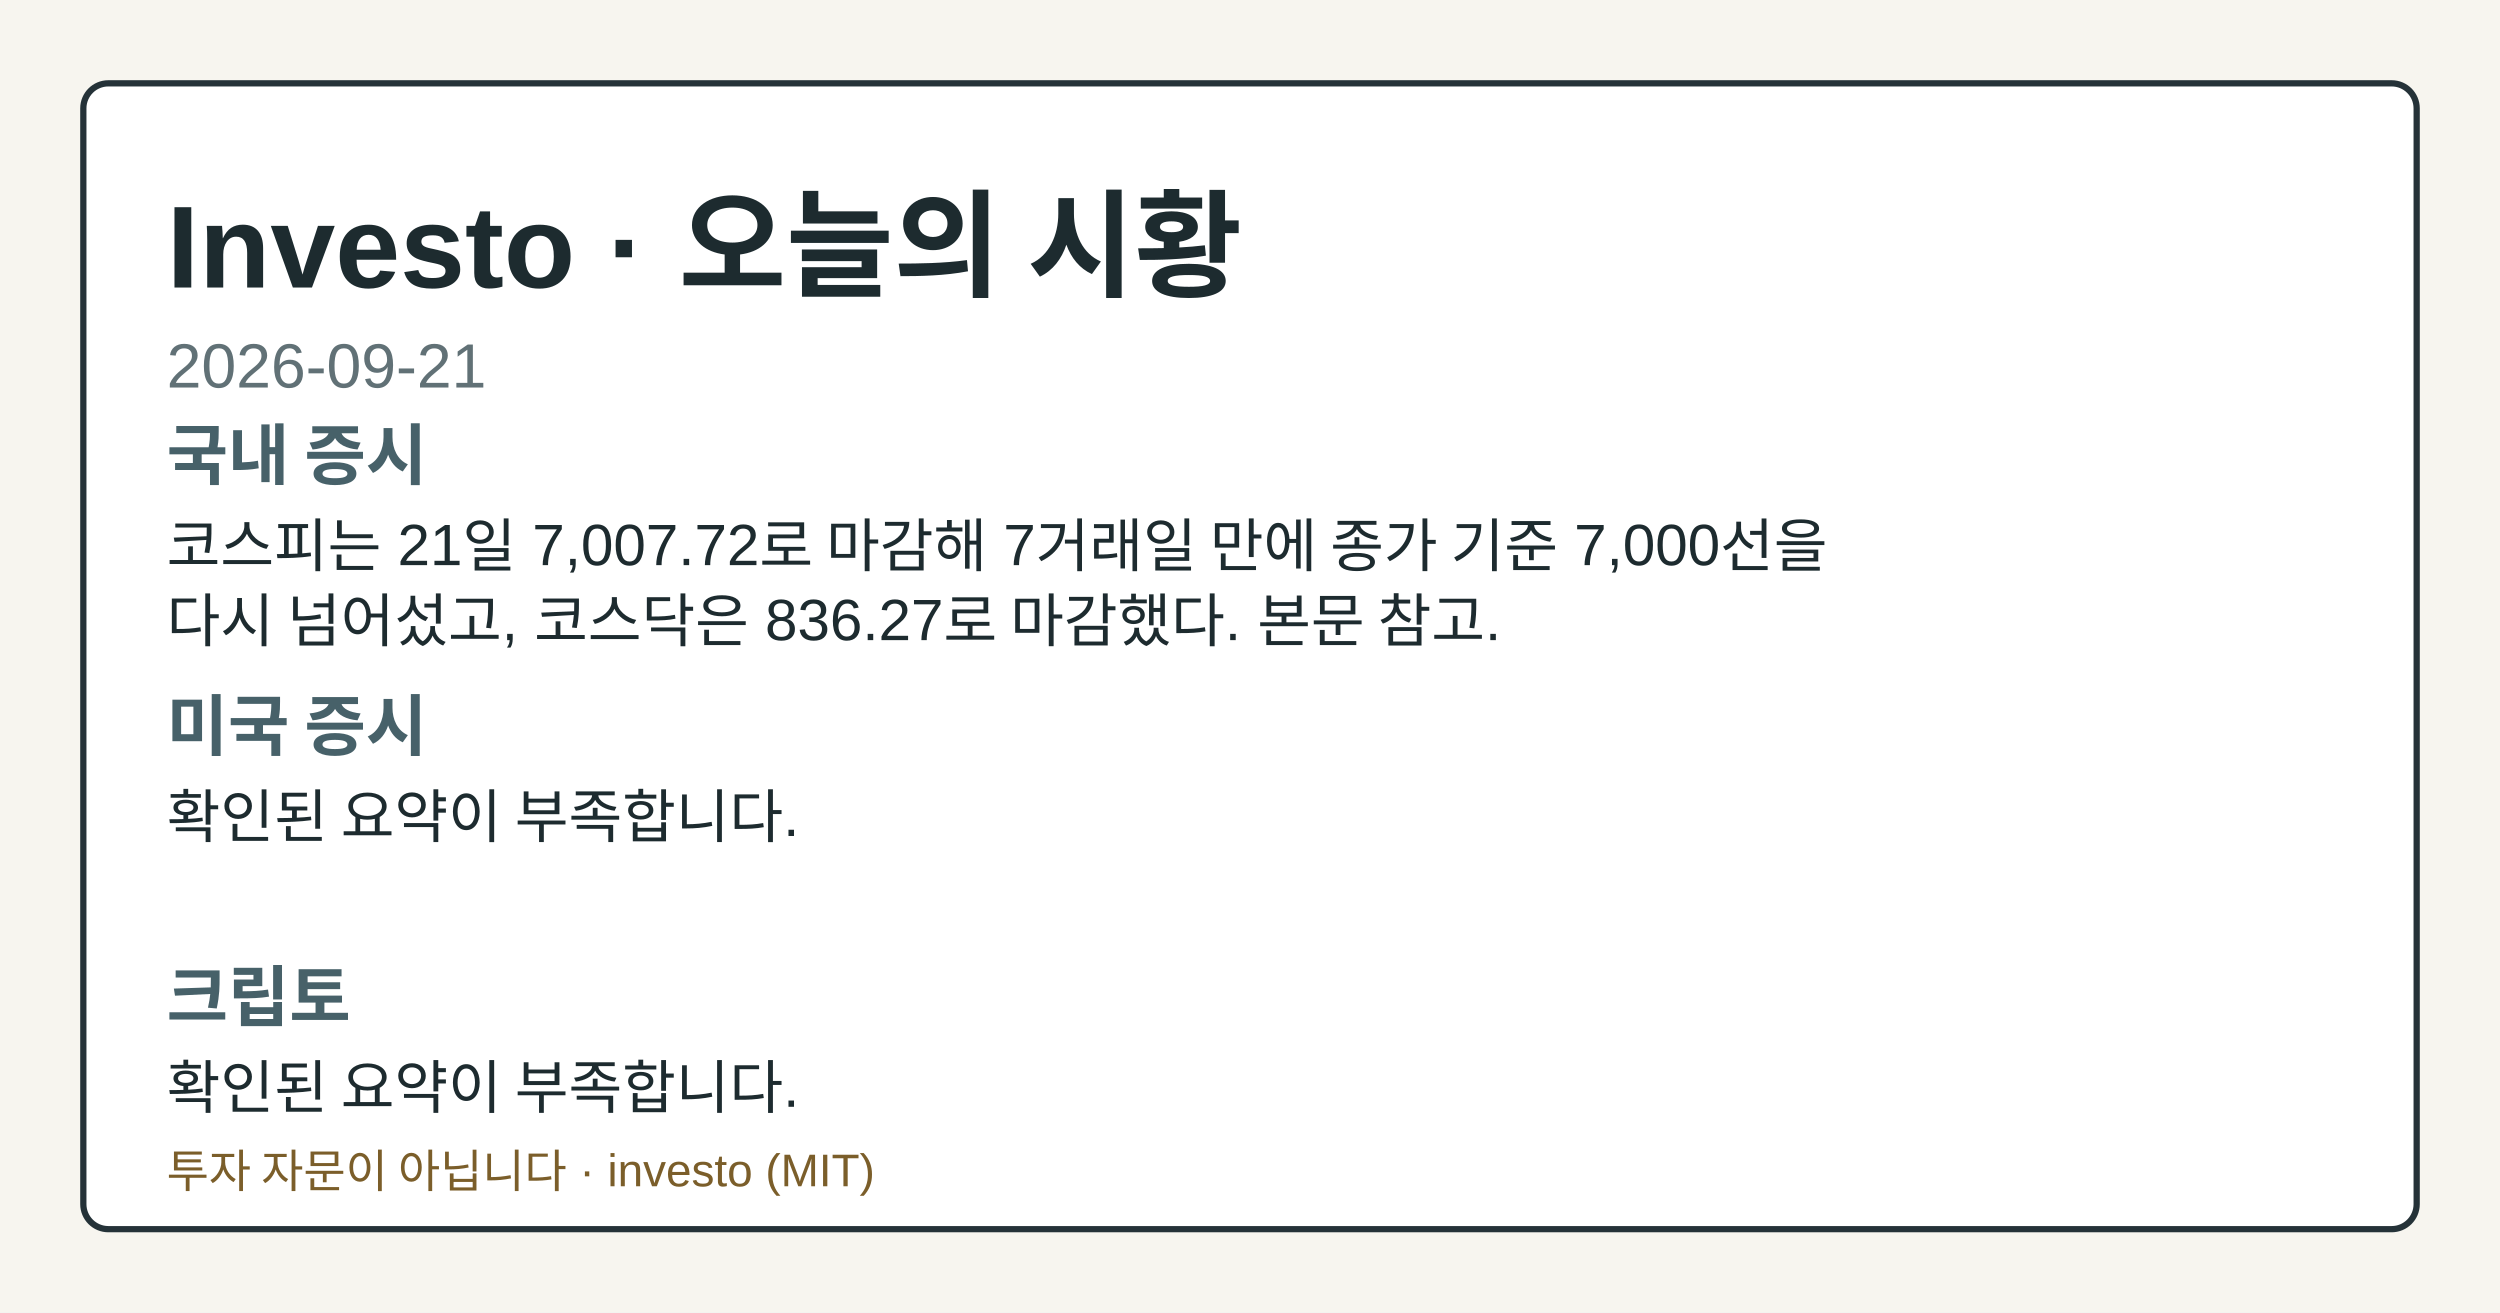
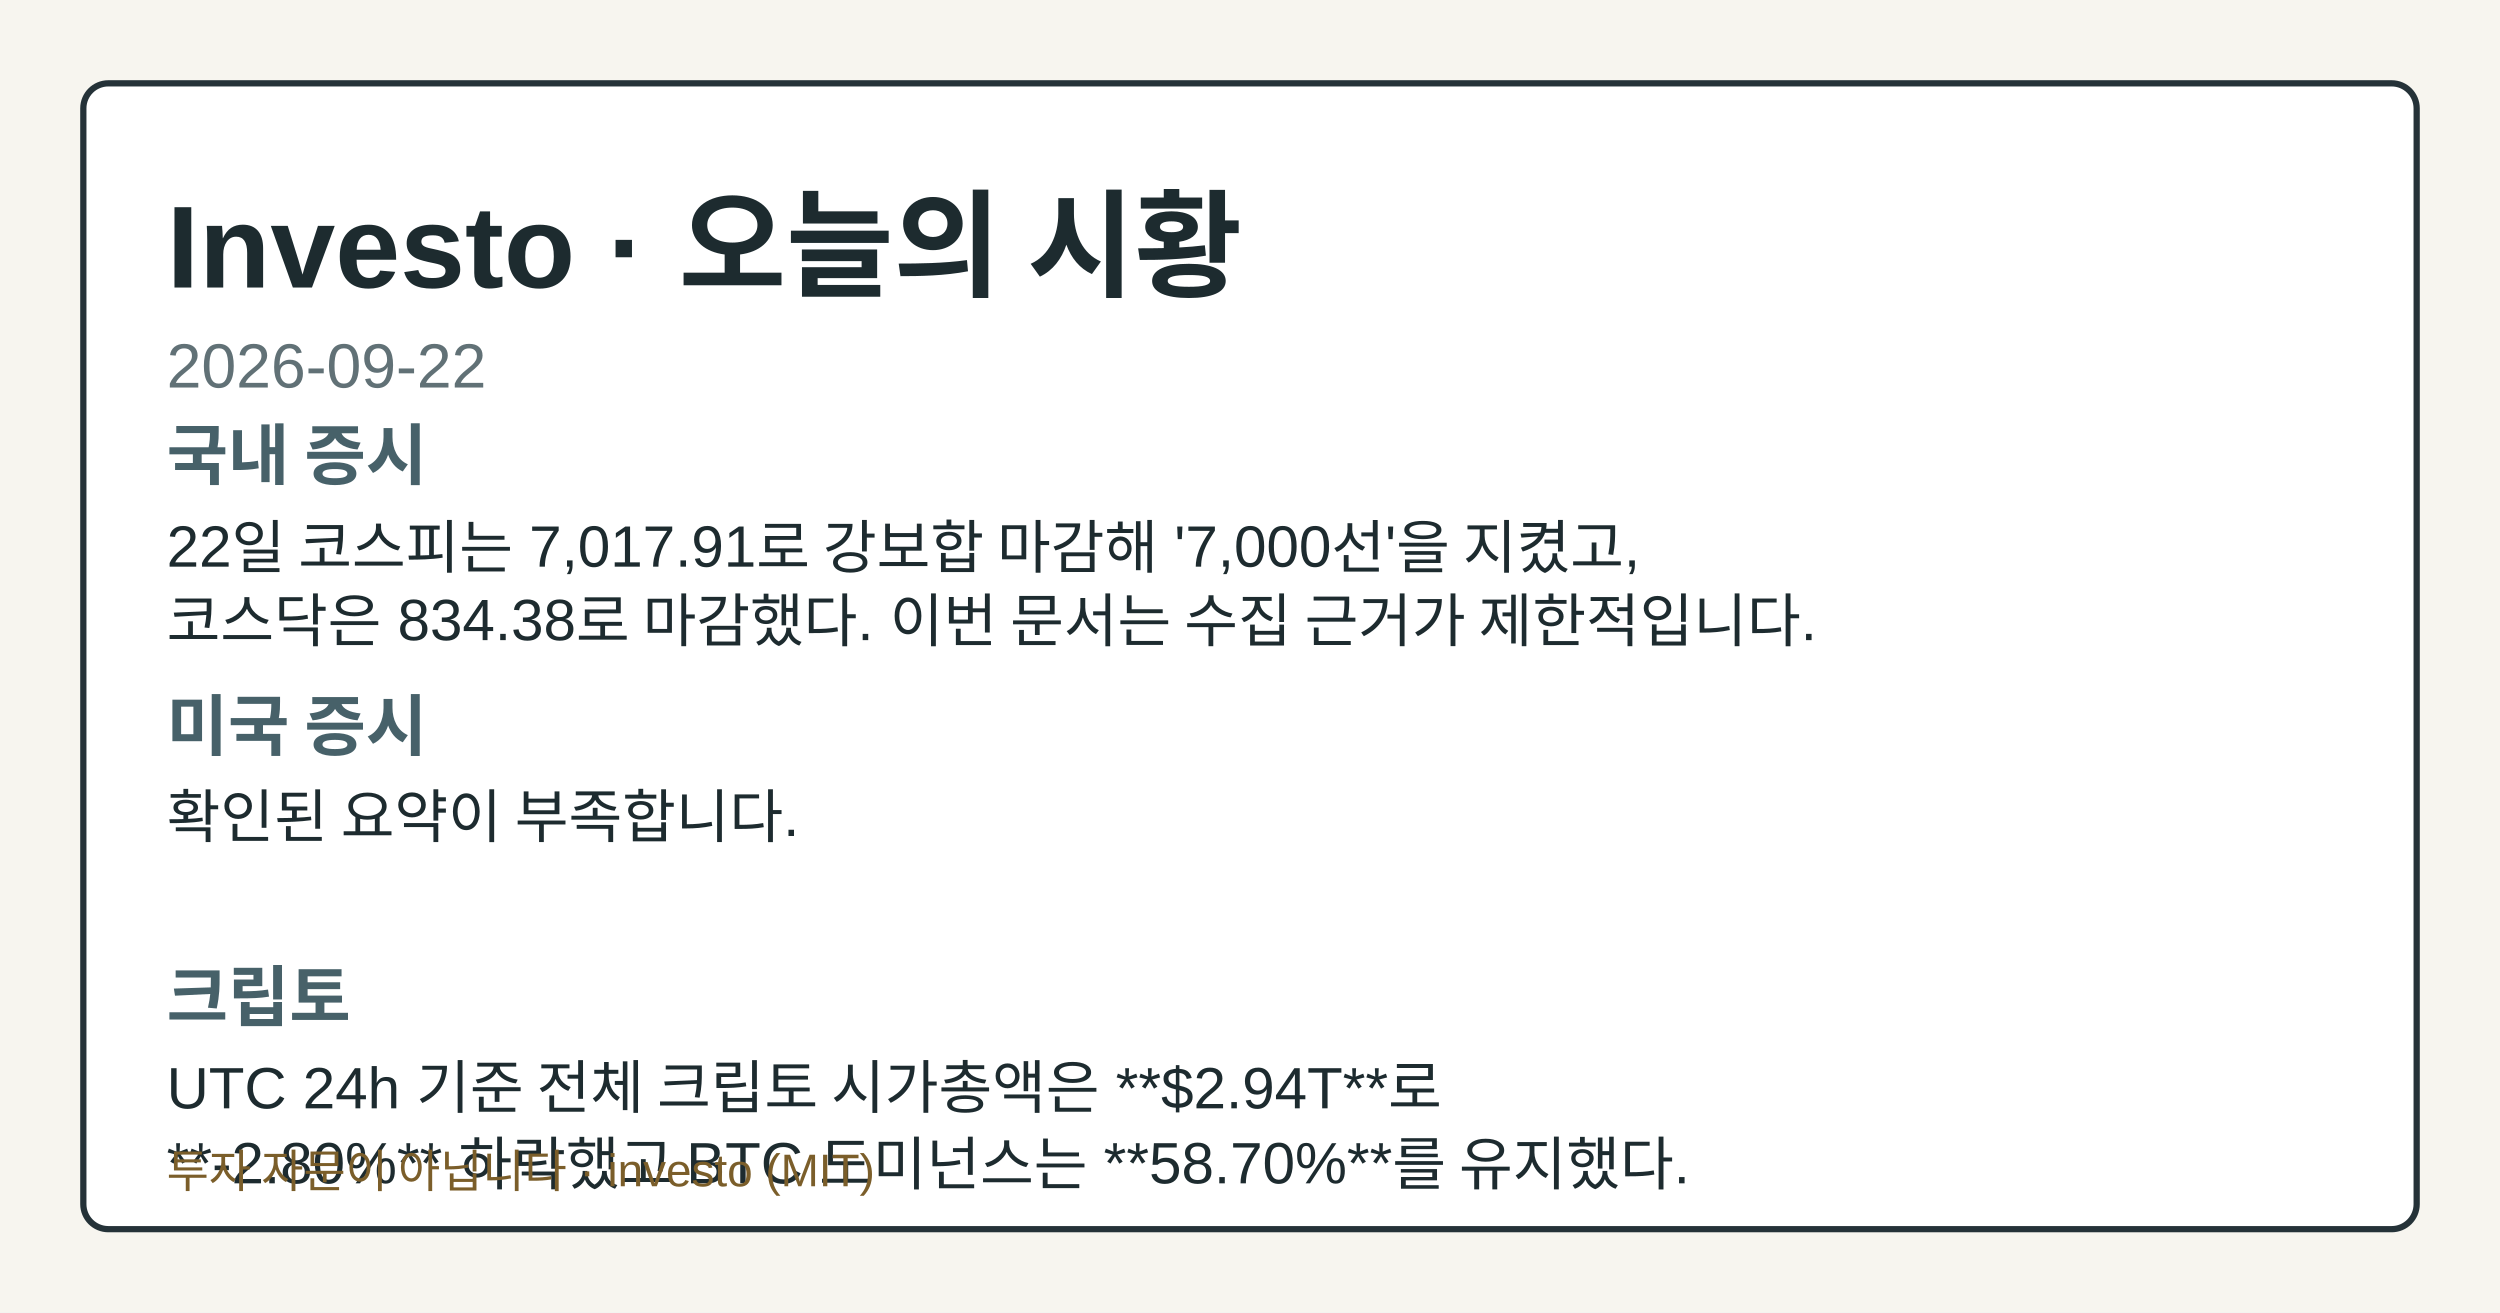
- <svg xmlns="http://www.w3.org/2000/svg" width="1200" height="630" viewBox="0 0 1200 630" role="img" aria-label="Investo 2026-09-21 시황 OG 카드">
+ <svg xmlns="http://www.w3.org/2000/svg" width="1200" height="630" viewBox="0 0 1200 630" role="img" aria-label="Investo 2026-09-22 시황 OG 카드">
  <style>.og-bg{fill:#f7f5ef;}.og-frame{fill:#ffffff;stroke:#253238;}.og-title{fill:#1d2b2f;}.og-subtitle{fill:#617176;}.og-label{fill:#476169;}.og-text{fill:#1d2b2f;}.og-disclaimer{fill:#7b5e2a;}@media (prefers-color-scheme: dark){.og-bg{fill:#0f1417;}.og-frame{fill:#1a2026;stroke:#9fb1ba;}.og-title{fill:#f4f6f8;}.og-subtitle{fill:#bfcdd4;}.og-label{fill:#a8c0c8;}.og-text{fill:#e8eef1;}.og-disclaimer{fill:#e2c489;}}</style>
  <rect class="og-bg" width="1200" height="630" />
  <rect class="og-frame" x="40" y="40" width="1120" height="550" rx="12" stroke-width="3" />
  <text class="og-title" x="80" y="138" font-family="&quot;Noto Sans KR&quot;, Arial, sans-serif" font-size="56" font-weight="700">Investo · 오늘의 시황</text>
-   <text class="og-subtitle" x="80" y="186" font-family="&quot;Noto Sans KR&quot;, Arial, sans-serif" font-size="30">2026-09-21</text>
+   <text class="og-subtitle" x="80" y="186" font-family="&quot;Noto Sans KR&quot;, Arial, sans-serif" font-size="30">2026-09-22</text>
  <text class="og-label" x="80" y="230" font-family="&quot;Noto Sans KR&quot;, Arial, sans-serif" font-size="32" font-weight="700">국내 증시</text>
-   <text class="og-text" x="80" y="272" font-family="&quot;Noto Sans KR&quot;, Arial, sans-serif" font-size="28">코스피는 21일 7,007.72로 마감해 7거래일 만에 종가 기준 7,000선을</text>
-   <text class="og-text" x="80" y="308" font-family="&quot;Noto Sans KR&quot;, Arial, sans-serif" font-size="28">다시 넘어섰고, 코스닥은 836.27로 마감했다. 본문 참고.</text>
+   <text class="og-text" x="80" y="272" font-family="&quot;Noto Sans KR&quot;, Arial, sans-serif" font-size="28">22일 코스피는 7,017.91로 강보합 마감해 '7,000선'을 지켰고,</text>
+   <text class="og-text" x="80" y="308" font-family="&quot;Noto Sans KR&quot;, Arial, sans-serif" font-size="28">코스닥은 834.38로 마감했다. 이번 문서는 수집 근거가 제한적입니다.</text>
  <text class="og-label" x="80" y="360" font-family="&quot;Noto Sans KR&quot;, Arial, sans-serif" font-size="32" font-weight="700">미국 증시</text>
  <text class="og-text" x="80" y="402" font-family="&quot;Noto Sans KR&quot;, Arial, sans-serif" font-size="28">확인된 요약이 부족합니다.</text>
  <text class="og-label" x="80" y="490" font-family="&quot;Noto Sans KR&quot;, Arial, sans-serif" font-size="32" font-weight="700">크립토</text>
-   <text class="og-text" x="80" y="532" font-family="&quot;Noto Sans KR&quot;, Arial, sans-serif" font-size="28">확인된 요약이 부족합니다.</text>
+   <text class="og-text" x="80" y="532" font-family="&quot;Noto Sans KR&quot;, Arial, sans-serif" font-size="28">UTC 24h 기준 전체 크립토 시가총액은 **$2.94T**로</text>
+   <text class="og-text" x="80" y="568" font-family="&quot;Noto Sans KR&quot;, Arial, sans-serif" font-size="28">**-2.80%** 하락했고 BTC 도미넌스는 **58.70%**를 유지했다.</text>
  <text class="og-disclaimer" x="80" y="570" font-family="&quot;Noto Sans KR&quot;, Arial, sans-serif" font-size="22">투자 자문이 아닙니다 · investo (MIT)</text>
</svg>
